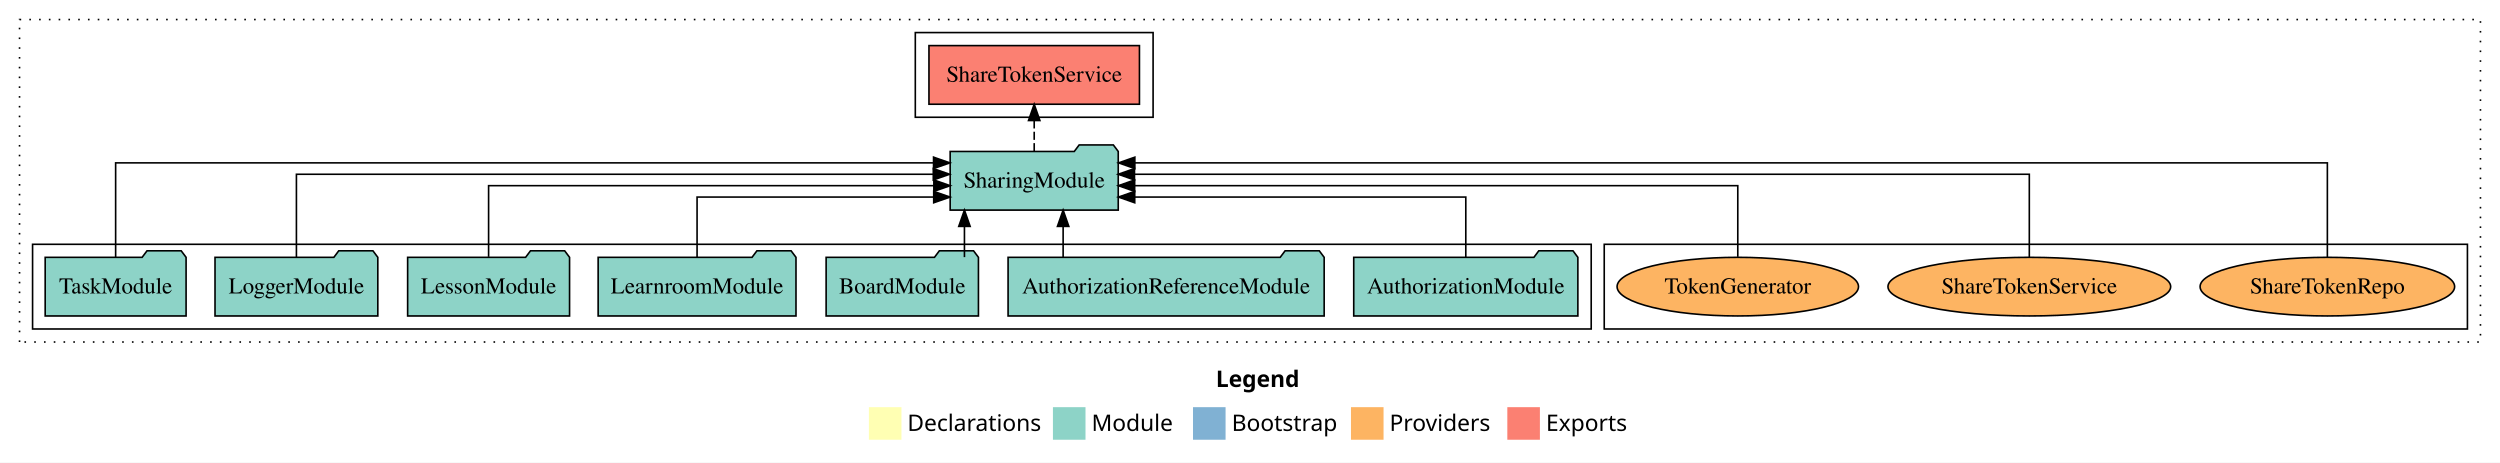
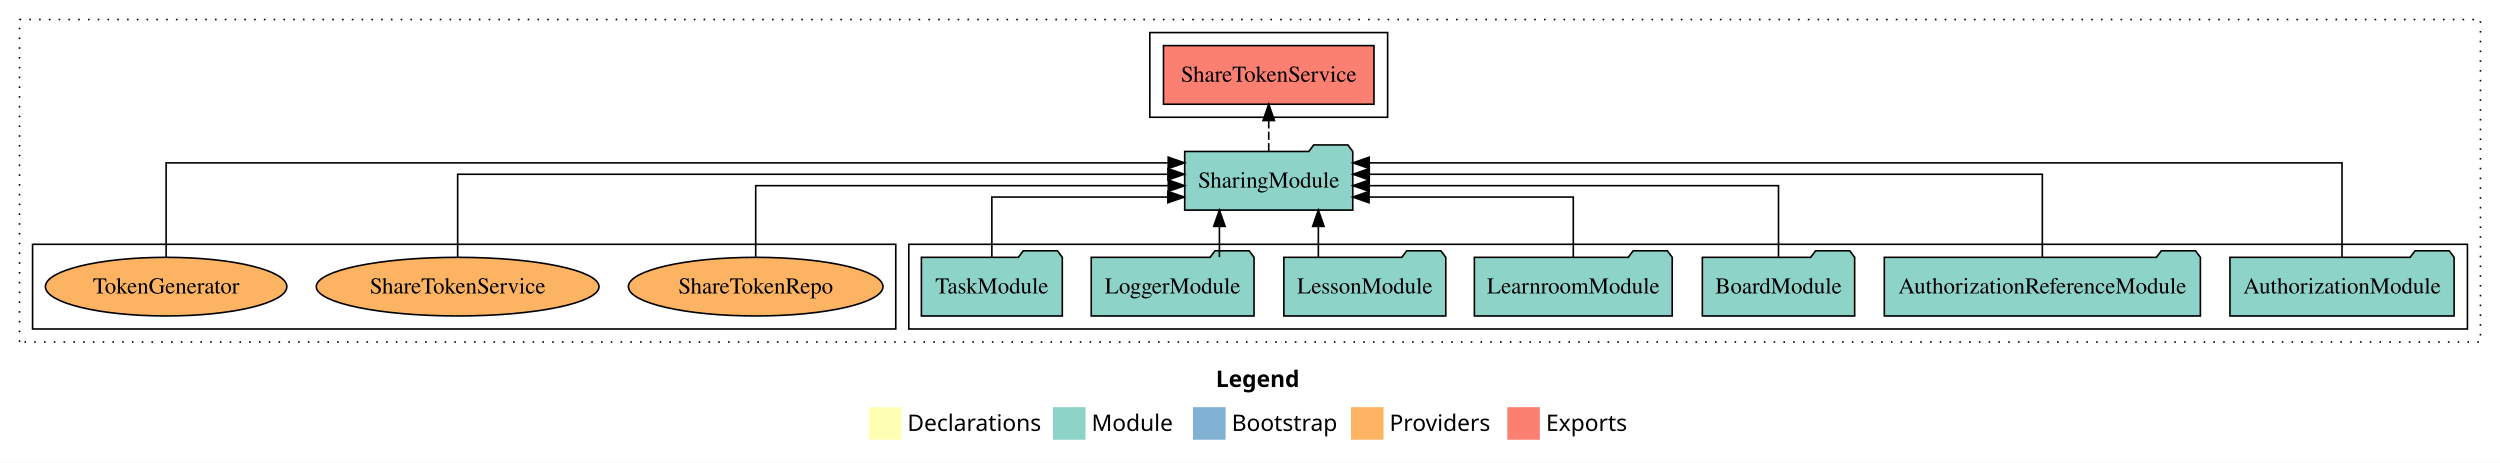
<svg xmlns="http://www.w3.org/2000/svg" width="1535pt" height="284pt" viewBox="0.00 0.00 1535.00 284.00">
  <g id="graph0" class="graph" transform="scale(1 1) rotate(0) translate(4 280)">
    <polygon fill="white" stroke="transparent" points="-4,4 -4,-280 1531,-280 1531,4 -4,4" />
    <text text-anchor="start" x="742.51" y="-42.4" font-family="Times-12" font-weight="bold" font-size="14.00">Legend</text>
    <polygon fill="#ffffb3" stroke="transparent" points="529.5,-10 529.5,-30 549.5,-30 549.5,-10 529.5,-10" />
    <text text-anchor="start" x="553.13" y="-15.4" font-family="Times-12" font-size="14.00">  Declarations</text>
    <polygon fill="#8dd3c7" stroke="transparent" points="642.5,-10 642.5,-30 662.5,-30 662.5,-10 642.5,-10" />
    <text text-anchor="start" x="666.23" y="-15.4" font-family="Times-12" font-size="14.00">  Module</text>
    <polygon fill="#80b1d3" stroke="transparent" points="728.5,-10 728.5,-30 748.5,-30 748.5,-10 728.5,-10" />
    <text text-anchor="start" x="752.28" y="-15.4" font-family="Times-12" font-size="14.00">  Bootstrap</text>
    <polygon fill="#fdb462" stroke="transparent" points="825.5,-10 825.5,-30 845.5,-30 845.5,-10 825.5,-10" />
    <text text-anchor="start" x="849.17" y="-15.4" font-family="Times-12" font-size="14.00">  Providers</text>
    <polygon fill="#fb8072" stroke="transparent" points="921.5,-10 921.5,-30 941.5,-30 941.5,-10 921.5,-10" />
    <text text-anchor="start" x="945.23" y="-15.4" font-family="Times-12" font-size="14.00">  Exports</text>
    <g id="clust1" class="cluster">
      <polygon fill="none" stroke="black" stroke-dasharray="1,5" points="8,-70 8,-268 1519,-268 1519,-70 8,-70" />
    </g>
-     <g id="clust6" class="cluster">
-       <polygon fill="none" stroke="black" points="981,-78 981,-130 1511,-130 1511,-78 981,-78" />
-     </g>
    <g id="clust4" class="cluster">
-       <polygon fill="none" stroke="black" points="558,-208 558,-260 704,-260 704,-208 558,-208" />
+       <polygon fill="none" stroke="black" points="702,-208 702,-260 848,-260 848,-208 702,-208" />
    </g>
    <g id="clust3" class="cluster">
-       <polygon fill="none" stroke="black" points="16,-78 16,-130 973,-130 973,-78 16,-78" />
+       <polygon fill="none" stroke="black" points="554,-78 554,-130 1511,-130 1511,-78 554,-78" />
+     </g>
+     <g id="clust6" class="cluster">
+       <polygon fill="none" stroke="black" points="16,-78 16,-130 546,-130 546,-78 16,-78" />
    </g>
    <g id="node1" class="node">
-       <polygon fill="#8dd3c7" stroke="black" points="964.81,-122 961.81,-126 940.81,-126 937.81,-122 827.19,-122 827.19,-86 964.81,-86 964.81,-122" />
-       <text text-anchor="middle" x="896" y="-99.8" font-family="Times,serif" font-size="14.00">AuthorizationModule</text>
+       <polygon fill="#8dd3c7" stroke="black" points="1502.81,-122 1499.81,-126 1478.81,-126 1475.81,-122 1365.19,-122 1365.19,-86 1502.81,-86 1502.81,-122" />
+       <text text-anchor="middle" x="1434" y="-99.8" font-family="Times,serif" font-size="14.00">AuthorizationModule</text>
    </g>
    <g id="node8" class="node">
-       <polygon fill="#8dd3c7" stroke="black" points="682.6,-187 679.6,-191 658.6,-191 655.6,-187 579.4,-187 579.4,-151 682.6,-151 682.6,-187" />
-       <text text-anchor="middle" x="631" y="-164.8" font-family="Times,serif" font-size="14.00">SharingModule</text>
+       <polygon fill="#8dd3c7" stroke="black" points="826.6,-187 823.6,-191 802.6,-191 799.6,-187 723.4,-187 723.4,-151 826.6,-151 826.6,-187" />
+       <text text-anchor="middle" x="775" y="-164.8" font-family="Times,serif" font-size="14.00">SharingModule</text>
    </g>
    <g id="edge1" class="edge">
-       <path fill="none" stroke="black" d="M896,-122.01C896,-138.05 896,-159 896,-159 896,-159 692.72,-159 692.72,-159" />
-       <polygon fill="black" stroke="black" points="692.72,-155.5 682.72,-159 692.72,-162.5 692.72,-155.5" />
+       <path fill="none" stroke="black" d="M1434,-122.01C1434,-144.49 1434,-180 1434,-180 1434,-180 836.71,-180 836.71,-180" />
+       <polygon fill="black" stroke="black" points="836.71,-176.5 826.71,-180 836.71,-183.5 836.71,-176.5" />
    </g>
    <g id="node2" class="node">
-       <polygon fill="#8dd3c7" stroke="black" points="809.04,-122 806.04,-126 785.04,-126 782.04,-122 614.96,-122 614.96,-86 809.04,-86 809.04,-122" />
-       <text text-anchor="middle" x="712" y="-99.8" font-family="Times,serif" font-size="14.00">AuthorizationReferenceModule</text>
+       <polygon fill="#8dd3c7" stroke="black" points="1347.04,-122 1344.04,-126 1323.04,-126 1320.04,-122 1152.96,-122 1152.96,-86 1347.04,-86 1347.04,-122" />
+       <text text-anchor="middle" x="1250" y="-99.8" font-family="Times,serif" font-size="14.00">AuthorizationReferenceModule</text>
    </g>
    <g id="edge2" class="edge">
-       <path fill="none" stroke="black" d="M648.76,-122.11C648.76,-122.11 648.76,-140.99 648.76,-140.99" />
-       <polygon fill="black" stroke="black" points="645.26,-140.99 648.76,-150.99 652.26,-140.99 645.26,-140.99" />
+       <path fill="none" stroke="black" d="M1250,-122.13C1250,-142.57 1250,-173 1250,-173 1250,-173 836.74,-173 836.74,-173" />
+       <polygon fill="black" stroke="black" points="836.74,-169.5 826.74,-173 836.74,-176.5 836.74,-169.5" />
    </g>
    <g id="node3" class="node">
-       <polygon fill="#8dd3c7" stroke="black" points="596.76,-122 593.76,-126 572.76,-126 569.76,-122 503.24,-122 503.24,-86 596.76,-86 596.76,-122" />
-       <text text-anchor="middle" x="550" y="-99.8" font-family="Times,serif" font-size="14.00">BoardModule</text>
+       <polygon fill="#8dd3c7" stroke="black" points="1134.76,-122 1131.76,-126 1110.76,-126 1107.76,-122 1041.24,-122 1041.24,-86 1134.76,-86 1134.76,-122" />
+       <text text-anchor="middle" x="1088" y="-99.8" font-family="Times,serif" font-size="14.00">BoardModule</text>
    </g>
    <g id="edge3" class="edge">
-       <path fill="none" stroke="black" d="M588.17,-122.11C588.17,-122.11 588.17,-140.99 588.17,-140.99" />
-       <polygon fill="black" stroke="black" points="584.67,-140.99 588.17,-150.99 591.67,-140.99 584.67,-140.99" />
+       <path fill="none" stroke="black" d="M1088,-122.27C1088,-140.56 1088,-166 1088,-166 1088,-166 836.69,-166 836.69,-166" />
+       <polygon fill="black" stroke="black" points="836.69,-162.5 826.69,-166 836.69,-169.5 836.69,-162.5" />
    </g>
    <g id="node4" class="node">
-       <polygon fill="#8dd3c7" stroke="black" points="484.74,-122 481.74,-126 460.74,-126 457.74,-122 363.26,-122 363.26,-86 484.74,-86 484.74,-122" />
-       <text text-anchor="middle" x="424" y="-99.8" font-family="Times,serif" font-size="14.00">LearnroomModule</text>
+       <polygon fill="#8dd3c7" stroke="black" points="1022.74,-122 1019.74,-126 998.74,-126 995.74,-122 901.26,-122 901.26,-86 1022.74,-86 1022.74,-122" />
+       <text text-anchor="middle" x="962" y="-99.8" font-family="Times,serif" font-size="14.00">LearnroomModule</text>
    </g>
    <g id="edge4" class="edge">
-       <path fill="none" stroke="black" d="M424,-122.01C424,-138.05 424,-159 424,-159 424,-159 569.3,-159 569.3,-159" />
-       <polygon fill="black" stroke="black" points="569.3,-162.5 579.3,-159 569.3,-155.5 569.3,-162.5" />
+       <path fill="none" stroke="black" d="M962,-122.01C962,-138.05 962,-159 962,-159 962,-159 836.59,-159 836.59,-159" />
+       <polygon fill="black" stroke="black" points="836.59,-155.5 826.59,-159 836.59,-162.5 836.59,-155.5" />
    </g>
    <g id="node5" class="node">
-       <polygon fill="#8dd3c7" stroke="black" points="345.71,-122 342.71,-126 321.71,-126 318.71,-122 246.29,-122 246.29,-86 345.71,-86 345.71,-122" />
-       <text text-anchor="middle" x="296" y="-99.8" font-family="Times,serif" font-size="14.00">LessonModule</text>
+       <polygon fill="#8dd3c7" stroke="black" points="883.71,-122 880.71,-126 859.71,-126 856.71,-122 784.29,-122 784.29,-86 883.71,-86 883.71,-122" />
+       <text text-anchor="middle" x="834" y="-99.8" font-family="Times,serif" font-size="14.00">LessonModule</text>
    </g>
    <g id="edge5" class="edge">
-       <path fill="none" stroke="black" d="M296,-122.27C296,-140.56 296,-166 296,-166 296,-166 569.39,-166 569.39,-166" />
-       <polygon fill="black" stroke="black" points="569.39,-169.5 579.39,-166 569.39,-162.5 569.39,-169.5" />
+       <path fill="none" stroke="black" d="M805.47,-122.11C805.47,-122.11 805.47,-140.99 805.47,-140.99" />
+       <polygon fill="black" stroke="black" points="801.97,-140.99 805.47,-150.99 808.97,-140.99 801.97,-140.99" />
    </g>
    <g id="node6" class="node">
-       <polygon fill="#8dd3c7" stroke="black" points="227.98,-122 224.98,-126 203.98,-126 200.98,-122 128.02,-122 128.02,-86 227.98,-86 227.98,-122" />
-       <text text-anchor="middle" x="178" y="-99.8" font-family="Times,serif" font-size="14.00">LoggerModule</text>
+       <polygon fill="#8dd3c7" stroke="black" points="765.98,-122 762.98,-126 741.98,-126 738.98,-122 666.02,-122 666.02,-86 765.98,-86 765.98,-122" />
+       <text text-anchor="middle" x="716" y="-99.8" font-family="Times,serif" font-size="14.00">LoggerModule</text>
    </g>
    <g id="edge6" class="edge">
-       <path fill="none" stroke="black" d="M178,-122.13C178,-142.57 178,-173 178,-173 178,-173 569.04,-173 569.04,-173" />
-       <polygon fill="black" stroke="black" points="569.04,-176.5 579.04,-173 569.04,-169.5 569.04,-176.5" />
+       <path fill="none" stroke="black" d="M744.72,-122.11C744.72,-122.11 744.72,-140.99 744.72,-140.99" />
+       <polygon fill="black" stroke="black" points="741.22,-140.99 744.72,-150.99 748.22,-140.99 741.22,-140.99" />
    </g>
    <g id="node7" class="node">
-       <polygon fill="#8dd3c7" stroke="black" points="110.26,-122 107.26,-126 86.26,-126 83.26,-122 23.74,-122 23.74,-86 110.26,-86 110.26,-122" />
-       <text text-anchor="middle" x="67" y="-99.8" font-family="Times,serif" font-size="14.00">TaskModule</text>
+       <polygon fill="#8dd3c7" stroke="black" points="648.26,-122 645.26,-126 624.26,-126 621.26,-122 561.74,-122 561.74,-86 648.26,-86 648.26,-122" />
+       <text text-anchor="middle" x="605" y="-99.8" font-family="Times,serif" font-size="14.00">TaskModule</text>
    </g>
    <g id="edge7" class="edge">
-       <path fill="none" stroke="black" d="M67,-122.01C67,-144.49 67,-180 67,-180 67,-180 569.2,-180 569.2,-180" />
-       <polygon fill="black" stroke="black" points="569.2,-183.5 579.2,-180 569.2,-176.5 569.2,-183.5" />
+       <path fill="none" stroke="black" d="M605,-122.01C605,-138.05 605,-159 605,-159 605,-159 713.07,-159 713.07,-159" />
+       <polygon fill="black" stroke="black" points="713.07,-162.5 723.07,-159 713.07,-155.5 713.07,-162.5" />
    </g>
    <g id="node9" class="node">
-       <polygon fill="#fb8072" stroke="black" points="695.62,-252 566.38,-252 566.38,-216 695.62,-216 695.62,-252" />
-       <text text-anchor="middle" x="631" y="-229.8" font-family="Times,serif" font-size="14.00">ShareTokenService </text>
+       <polygon fill="#fb8072" stroke="black" points="839.62,-252 710.38,-252 710.38,-216 839.62,-216 839.62,-252" />
+       <text text-anchor="middle" x="775" y="-229.8" font-family="Times,serif" font-size="14.00">ShareTokenService </text>
    </g>
    <g id="edge8" class="edge">
-       <path fill="none" stroke="black" stroke-dasharray="5,2" d="M631,-187.11C631,-187.11 631,-205.99 631,-205.99" />
-       <polygon fill="black" stroke="black" points="627.5,-205.99 631,-215.99 634.5,-205.99 627.5,-205.99" />
+       <path fill="none" stroke="black" stroke-dasharray="5,2" d="M775,-187.11C775,-187.11 775,-205.99 775,-205.99" />
+       <polygon fill="black" stroke="black" points="771.5,-205.99 775,-215.99 778.5,-205.99 771.5,-205.99" />
    </g>
    <g id="node10" class="node">
-       <ellipse fill="#fdb462" stroke="black" cx="1425" cy="-104" rx="78.15" ry="18" />
-       <text text-anchor="middle" x="1425" y="-99.8" font-family="Times,serif" font-size="14.00">ShareTokenRepo</text>
+       <ellipse fill="#fdb462" stroke="black" cx="460" cy="-104" rx="78.15" ry="18" />
+       <text text-anchor="middle" x="460" y="-99.8" font-family="Times,serif" font-size="14.00">ShareTokenRepo</text>
    </g>
    <g id="edge9" class="edge">
-       <path fill="none" stroke="black" d="M1425,-122.01C1425,-144.49 1425,-180 1425,-180 1425,-180 692.79,-180 692.79,-180" />
-       <polygon fill="black" stroke="black" points="692.79,-176.5 682.79,-180 692.79,-183.5 692.79,-176.5" />
+       <path fill="none" stroke="black" d="M460,-122.27C460,-140.56 460,-166 460,-166 460,-166 713.34,-166 713.34,-166" />
+       <polygon fill="black" stroke="black" points="713.34,-169.5 723.34,-166 713.34,-162.5 713.34,-169.5" />
    </g>
    <g id="node11" class="node">
-       <ellipse fill="#fdb462" stroke="black" cx="1242" cy="-104" rx="86.8" ry="18" />
-       <text text-anchor="middle" x="1242" y="-99.8" font-family="Times,serif" font-size="14.00">ShareTokenService</text>
+       <ellipse fill="#fdb462" stroke="black" cx="277" cy="-104" rx="86.8" ry="18" />
+       <text text-anchor="middle" x="277" y="-99.8" font-family="Times,serif" font-size="14.00">ShareTokenService</text>
    </g>
    <g id="edge10" class="edge">
-       <path fill="none" stroke="black" d="M1242,-122.13C1242,-142.57 1242,-173 1242,-173 1242,-173 692.57,-173 692.57,-173" />
-       <polygon fill="black" stroke="black" points="692.57,-169.5 682.57,-173 692.57,-176.5 692.57,-169.5" />
+       <path fill="none" stroke="black" d="M277,-122.13C277,-142.57 277,-173 277,-173 277,-173 713.11,-173 713.11,-173" />
+       <polygon fill="black" stroke="black" points="713.11,-176.5 723.11,-173 713.11,-169.5 713.11,-176.5" />
    </g>
    <g id="node12" class="node">
-       <ellipse fill="#fdb462" stroke="black" cx="1063" cy="-104" rx="74.12" ry="18" />
-       <text text-anchor="middle" x="1063" y="-99.8" font-family="Times,serif" font-size="14.00">TokenGenerator</text>
+       <ellipse fill="#fdb462" stroke="black" cx="98" cy="-104" rx="74.12" ry="18" />
+       <text text-anchor="middle" x="98" y="-99.8" font-family="Times,serif" font-size="14.00">TokenGenerator</text>
    </g>
    <g id="edge11" class="edge">
-       <path fill="none" stroke="black" d="M1063,-122.27C1063,-140.56 1063,-166 1063,-166 1063,-166 692.68,-166 692.68,-166" />
-       <polygon fill="black" stroke="black" points="692.68,-162.5 682.68,-166 692.68,-169.5 692.68,-162.5" />
+       <path fill="none" stroke="black" d="M98,-122.01C98,-144.49 98,-180 98,-180 98,-180 713.28,-180 713.28,-180" />
+       <polygon fill="black" stroke="black" points="713.28,-183.5 723.28,-180 713.28,-176.5 713.28,-183.5" />
    </g>
  </g>
</svg>
